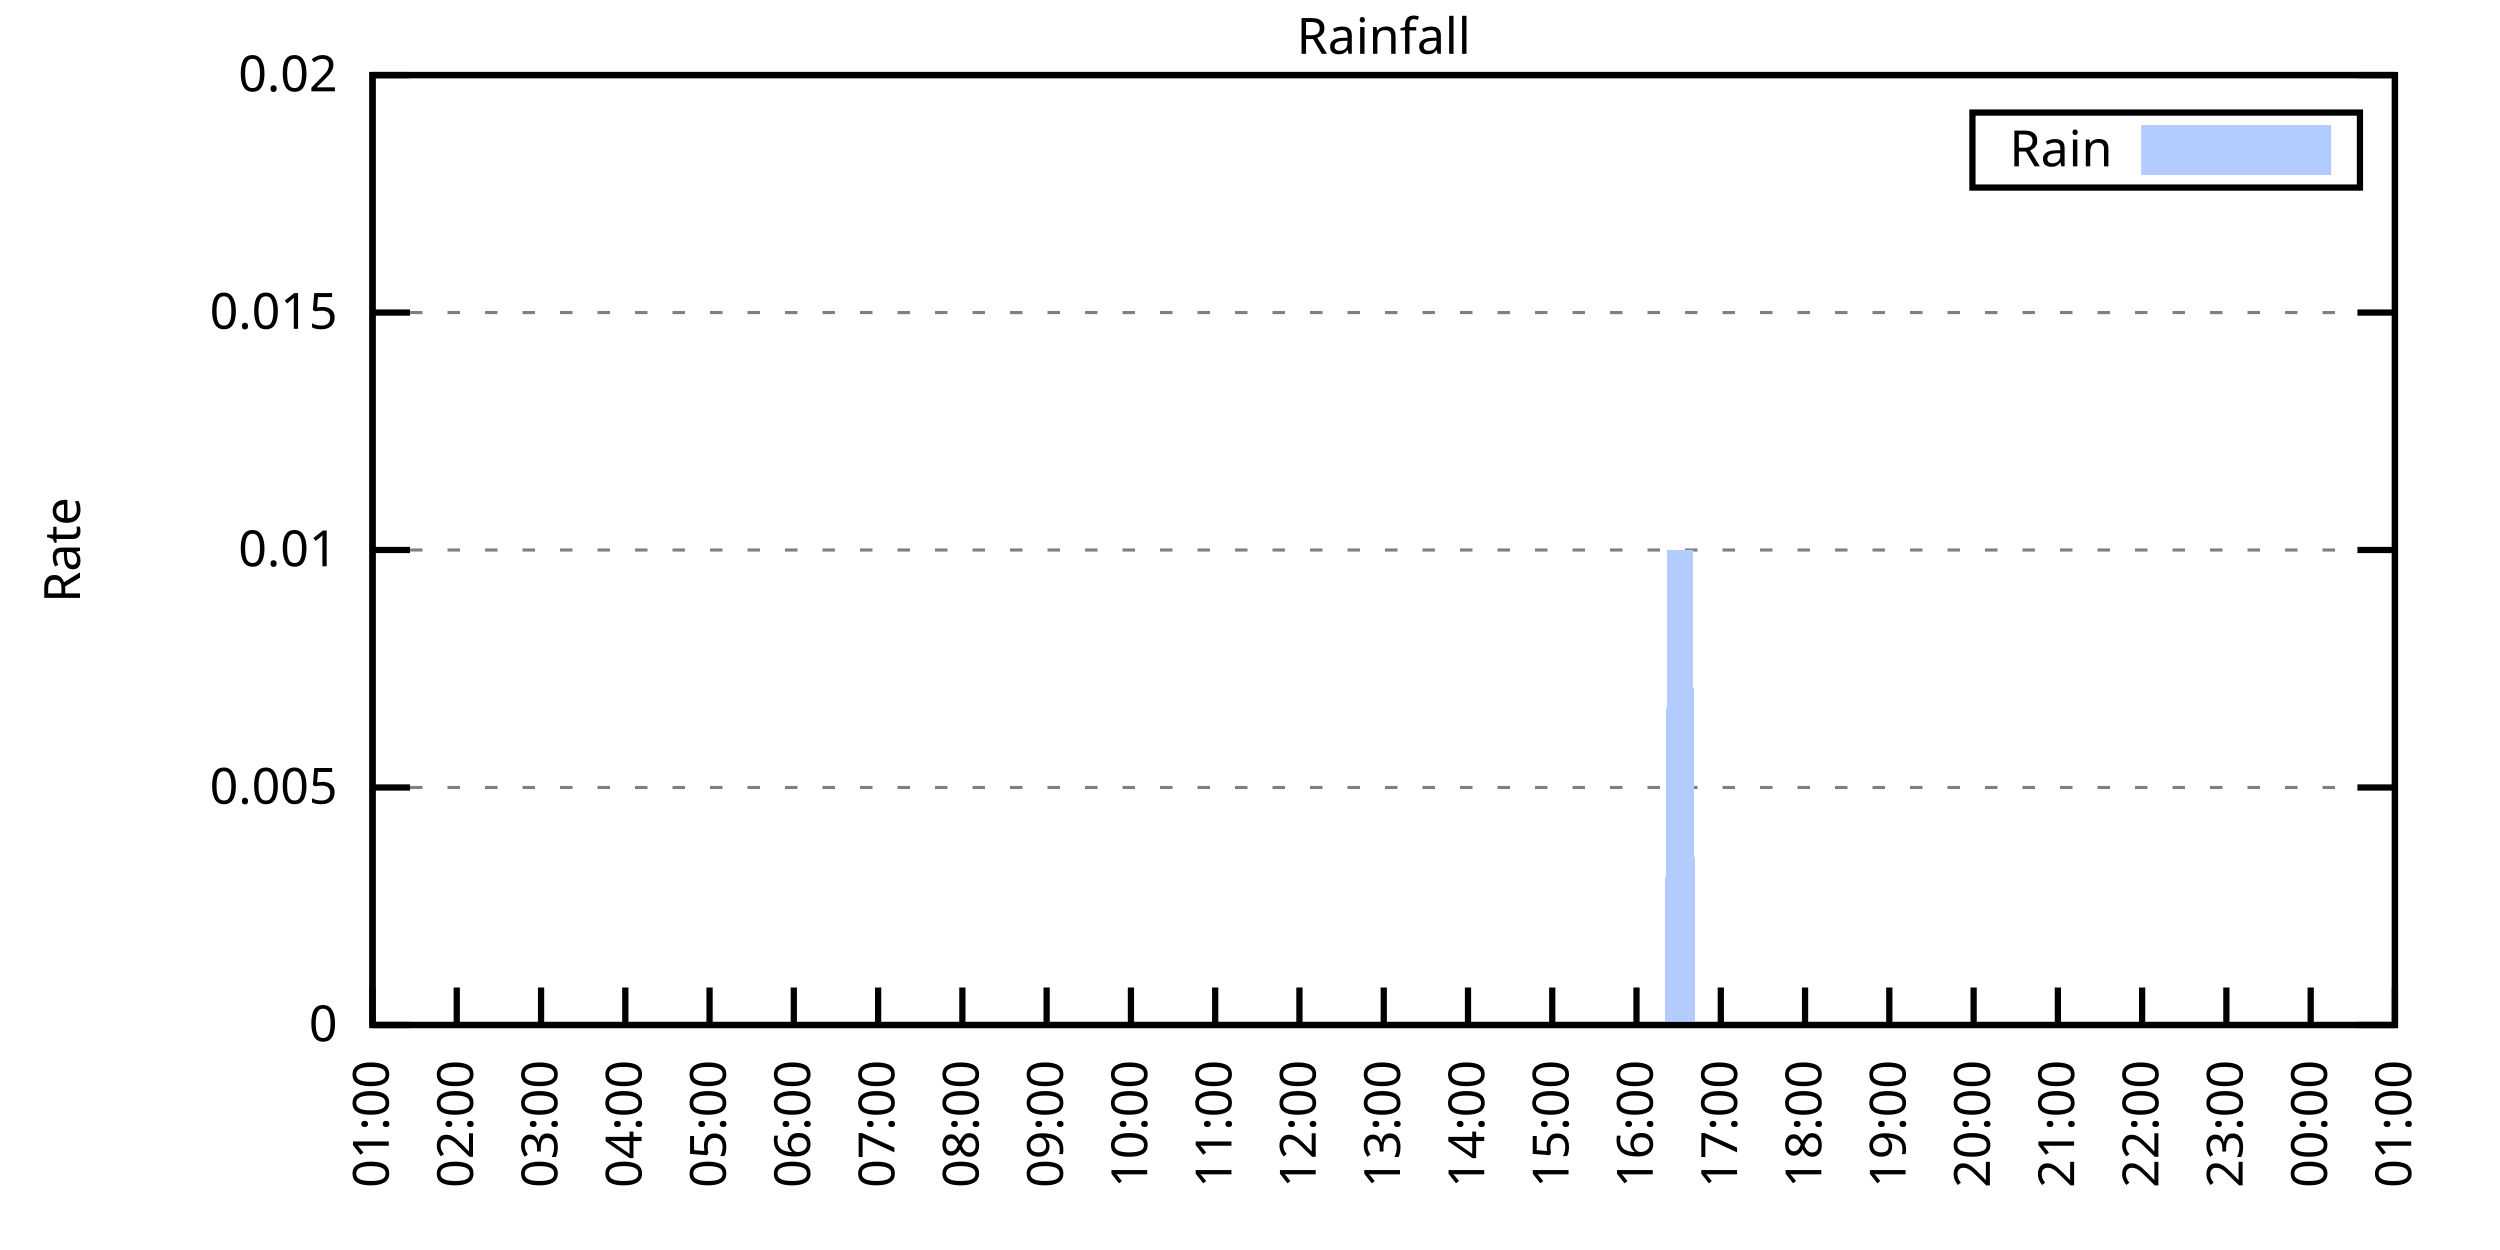
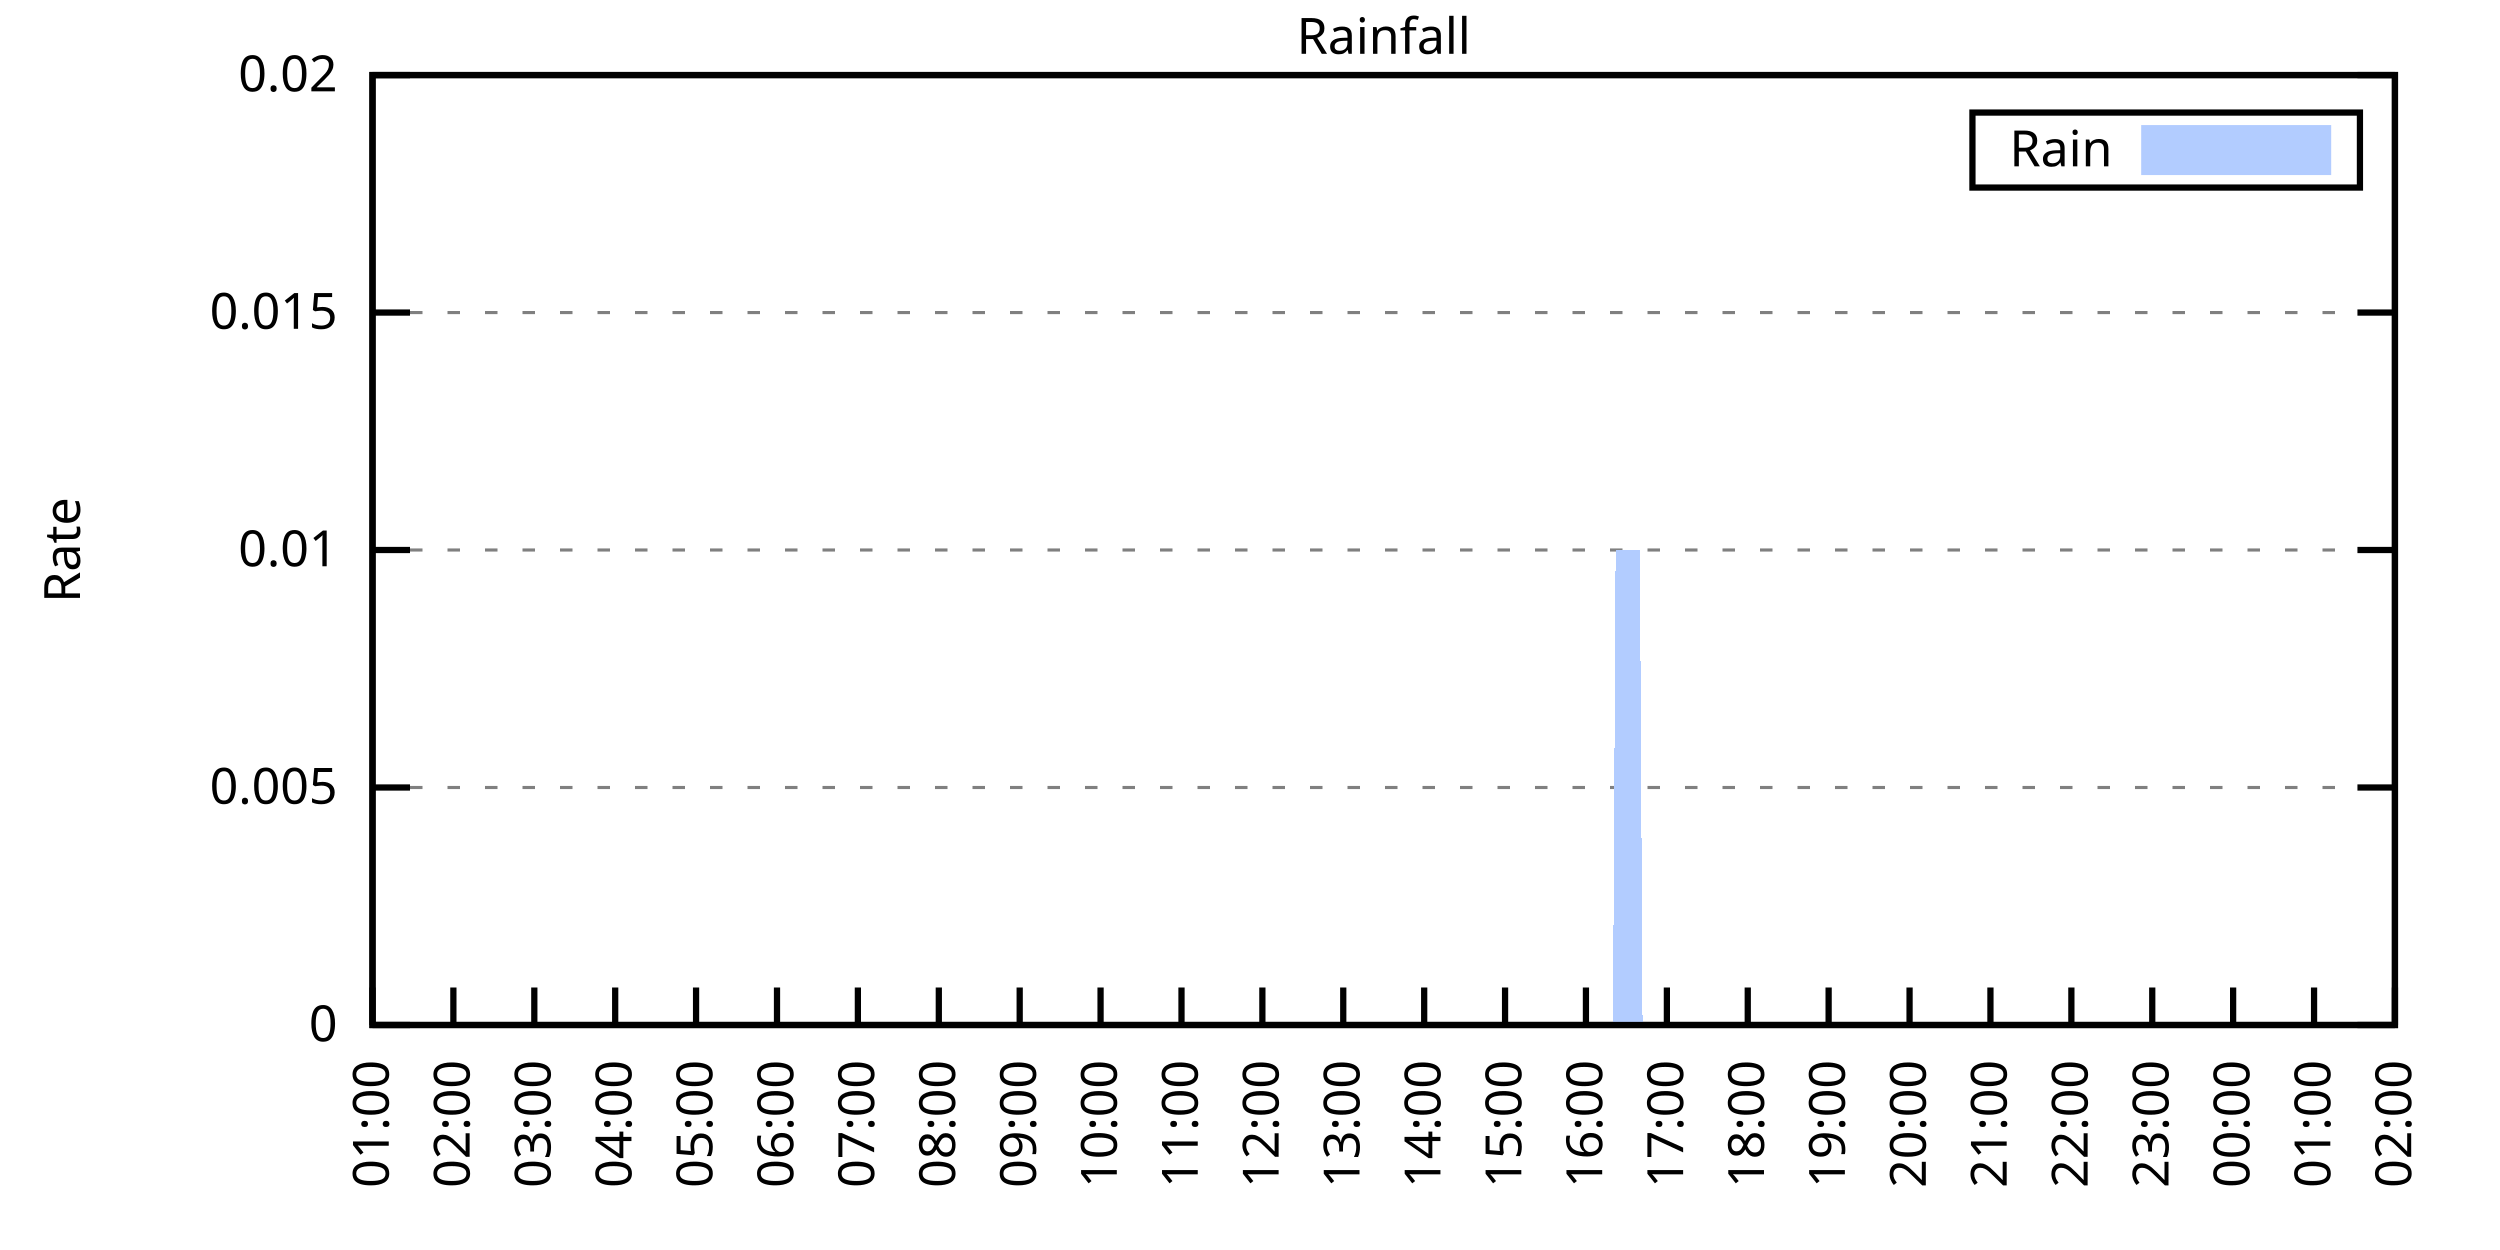
<svg xmlns="http://www.w3.org/2000/svg" xmlns:xlink="http://www.w3.org/1999/xlink" width="400" height="200" viewBox="0 0 400 200">
  <g id="gnuplot_canvas">
    <rect x="0" y="0" width="400" height="200" fill="none" />
    <defs>
      <circle id="gpDot" r="0.5" stroke-width="0.5" stroke="currentColor" />
      <path id="gpPt0" stroke-width="0.333" stroke="currentColor" d="M-1,0 h2 M0,-1 v2" />
      <path id="gpPt1" stroke-width="0.333" stroke="currentColor" d="M-1,-1 L1,1 M1,-1 L-1,1" />
      <path id="gpPt2" stroke-width="0.333" stroke="currentColor" d="M-1,0 L1,0 M0,-1 L0,1 M-1,-1 L1,1 M-1,1 L1,-1" />
      <rect id="gpPt3" stroke-width="0.333" stroke="currentColor" x="-1" y="-1" width="2" height="2" />
      <rect id="gpPt4" stroke-width="0.333" stroke="currentColor" fill="currentColor" x="-1" y="-1" width="2" height="2" />
      <circle id="gpPt5" stroke-width="0.333" stroke="currentColor" cx="0" cy="0" r="1" />
      <use xlink:href="#gpPt5" id="gpPt6" fill="currentColor" stroke="none" />
      <path id="gpPt7" stroke-width="0.333" stroke="currentColor" d="M0,-1.33 L-1.33,0.67 L1.33,0.67 z" />
      <use xlink:href="#gpPt7" id="gpPt8" fill="currentColor" stroke="none" />
      <use xlink:href="#gpPt7" id="gpPt9" stroke="currentColor" transform="rotate(180)" />
      <use xlink:href="#gpPt9" id="gpPt10" fill="currentColor" stroke="none" />
      <use xlink:href="#gpPt3" id="gpPt11" stroke="currentColor" transform="rotate(45)" />
      <use xlink:href="#gpPt11" id="gpPt12" fill="currentColor" stroke="none" />
      <path id="gpPt13" stroke-width="0.333" stroke="currentColor" d="M0,1.330 L1.265,0.411 L0.782,-1.067 L-0.782,-1.076 L-1.265,0.411 z" />
      <use xlink:href="#gpPt13" id="gpPt14" fill="currentColor" stroke="none" />
      <filter id="textbox" filterUnits="objectBoundingBox" x="0" y="0" height="1" width="1">
        <feFlood flood-color="white" flood-opacity="1" result="bgnd" />
        <feComposite in="SourceGraphic" in2="bgnd" operator="atop" />
      </filter>
      <filter id="greybox" filterUnits="objectBoundingBox" x="0" y="0" height="1" width="1">
        <feFlood flood-color="lightgrey" flood-opacity="1" result="grey" />
        <feComposite in="SourceGraphic" in2="grey" operator="atop" />
      </filter>
    </defs>
    <g fill="none" color="white" stroke="currentColor" stroke-width="1.00" stroke-linecap="butt" stroke-linejoin="miter">
</g>
    <g fill="none" color="black" stroke="currentColor" stroke-width="1.00" stroke-linecap="butt" stroke-linejoin="miter">
      <g stroke="none" shape-rendering="crispEdges">
        <polygon fill="rgb(255, 255, 255)" points="59.60,164.00 383.18,164.00 383.18,12.02 59.60,12.02 " />
      </g>
    </g>
    <g fill="none" color="black" stroke="currentColor" stroke-width="1.00" stroke-linecap="butt" stroke-linejoin="miter">
</g>
    <g fill="none" color="black" stroke="black" stroke-width="0.50" stroke-linecap="butt" stroke-linejoin="miter">
</g>
    <g fill="none" color="gray" stroke="currentColor" stroke-width="0.50" stroke-linecap="butt" stroke-linejoin="miter">
      <path stroke="gray" stroke-dasharray="2,4" class="gridline" d="M59.60,164.00 L383.19,164.00  " />
    </g>
    <g fill="none" color="gray" stroke="gray" stroke-width="1.00" stroke-linecap="butt" stroke-linejoin="miter">
</g>
    <g fill="none" color="black" stroke="currentColor" stroke-width="1.00" stroke-linecap="butt" stroke-linejoin="miter">
      <path stroke="black" d="M59.60,164.00 L65.60,164.00 M383.19,164.00 L377.19,164.00  " />
      <g transform="translate(54.00,166.60)" stroke="none" fill="black" font-family="Sans" font-size="8.00" text-anchor="end">
        <text>
          <tspan font-family="Sans"> 0</tspan>
        </text>
      </g>
    </g>
    <g fill="none" color="black" stroke="currentColor" stroke-width="1.00" stroke-linecap="butt" stroke-linejoin="miter">
</g>
    <g fill="none" color="black" stroke="black" stroke-width="0.50" stroke-linecap="butt" stroke-linejoin="miter">
</g>
    <g fill="none" color="gray" stroke="currentColor" stroke-width="0.50" stroke-linecap="butt" stroke-linejoin="miter">
      <path stroke="gray" stroke-dasharray="2,4" class="gridline" d="M59.60,126.00 L383.19,126.00  " />
    </g>
    <g fill="none" color="gray" stroke="gray" stroke-width="1.00" stroke-linecap="butt" stroke-linejoin="miter">
</g>
    <g fill="none" color="black" stroke="currentColor" stroke-width="1.00" stroke-linecap="butt" stroke-linejoin="miter">
      <path stroke="black" d="M59.60,126.00 L65.60,126.00 M383.19,126.00 L377.19,126.00  " />
      <g transform="translate(54.00,128.60)" stroke="none" fill="black" font-family="Sans" font-size="8.00" text-anchor="end">
        <text>
          <tspan font-family="Sans"> 0.005</tspan>
        </text>
      </g>
    </g>
    <g fill="none" color="black" stroke="currentColor" stroke-width="1.00" stroke-linecap="butt" stroke-linejoin="miter">
</g>
    <g fill="none" color="black" stroke="black" stroke-width="0.50" stroke-linecap="butt" stroke-linejoin="miter">
</g>
    <g fill="none" color="gray" stroke="currentColor" stroke-width="0.50" stroke-linecap="butt" stroke-linejoin="miter">
      <path stroke="gray" stroke-dasharray="2,4" class="gridline" d="M59.60,88.00 L383.19,88.00  " />
    </g>
    <g fill="none" color="gray" stroke="gray" stroke-width="1.00" stroke-linecap="butt" stroke-linejoin="miter">
</g>
    <g fill="none" color="black" stroke="currentColor" stroke-width="1.00" stroke-linecap="butt" stroke-linejoin="miter">
      <path stroke="black" d="M59.60,88.00 L65.60,88.00 M383.19,88.00 L377.19,88.00  " />
      <g transform="translate(54.00,90.60)" stroke="none" fill="black" font-family="Sans" font-size="8.00" text-anchor="end">
        <text>
          <tspan font-family="Sans"> 0.01</tspan>
        </text>
      </g>
    </g>
    <g fill="none" color="black" stroke="currentColor" stroke-width="1.00" stroke-linecap="butt" stroke-linejoin="miter">
</g>
    <g fill="none" color="black" stroke="black" stroke-width="0.50" stroke-linecap="butt" stroke-linejoin="miter">
</g>
    <g fill="none" color="gray" stroke="currentColor" stroke-width="0.50" stroke-linecap="butt" stroke-linejoin="miter">
      <path stroke="gray" stroke-dasharray="2,4" class="gridline" d="M59.60,50.01 L383.19,50.01  " />
    </g>
    <g fill="none" color="gray" stroke="gray" stroke-width="1.00" stroke-linecap="butt" stroke-linejoin="miter">
</g>
    <g fill="none" color="black" stroke="currentColor" stroke-width="1.00" stroke-linecap="butt" stroke-linejoin="miter">
      <path stroke="black" d="M59.60,50.01 L65.60,50.01 M383.19,50.01 L377.19,50.01  " />
      <g transform="translate(54.00,52.61)" stroke="none" fill="black" font-family="Sans" font-size="8.00" text-anchor="end">
        <text>
          <tspan font-family="Sans"> 0.015</tspan>
        </text>
      </g>
    </g>
    <g fill="none" color="black" stroke="currentColor" stroke-width="1.00" stroke-linecap="butt" stroke-linejoin="miter">
</g>
    <g fill="none" color="black" stroke="black" stroke-width="0.50" stroke-linecap="butt" stroke-linejoin="miter">
</g>
    <g fill="none" color="gray" stroke="currentColor" stroke-width="0.50" stroke-linecap="butt" stroke-linejoin="miter">
      <path stroke="gray" stroke-dasharray="2,4" class="gridline" d="M59.60,12.01 L383.19,12.01  " />
    </g>
    <g fill="none" color="gray" stroke="gray" stroke-width="1.00" stroke-linecap="butt" stroke-linejoin="miter">
</g>
    <g fill="none" color="black" stroke="currentColor" stroke-width="1.00" stroke-linecap="butt" stroke-linejoin="miter">
      <path stroke="black" d="M59.60,12.01 L65.60,12.01 M383.19,12.01 L377.19,12.01  " />
      <g transform="translate(54.00,14.61)" stroke="none" fill="black" font-family="Sans" font-size="8.00" text-anchor="end">
        <text>
          <tspan font-family="Sans"> 0.02</tspan>
        </text>
      </g>
    </g>
    <g fill="none" color="black" stroke="currentColor" stroke-width="1.00" stroke-linecap="butt" stroke-linejoin="miter">
      <path stroke="black" d="M59.60,164.00 L59.60,158.00  " />
      <g transform="translate(62.20,169.60) rotate(270.00)" stroke="none" fill="black" font-family="Sans" font-size="8.00" text-anchor="end">
        <text>
          <tspan font-family="Sans">01:00</tspan>
        </text>
      </g>
    </g>
    <g fill="none" color="black" stroke="currentColor" stroke-width="1.00" stroke-linecap="butt" stroke-linejoin="miter">
-       <path stroke="black" d="M73.08,164.00 L73.08,158.00  " />
-       <g transform="translate(75.68,169.60) rotate(270.00)" stroke="none" fill="black" font-family="Sans" font-size="8.00" text-anchor="end">
+       <path stroke="black" d="M72.54,164.00 L72.54,158.00  " />
+       <g transform="translate(75.14,169.60) rotate(270.00)" stroke="none" fill="black" font-family="Sans" font-size="8.00" text-anchor="end">
        <text>
          <tspan font-family="Sans">02:00</tspan>
        </text>
      </g>
    </g>
    <g fill="none" color="black" stroke="currentColor" stroke-width="1.00" stroke-linecap="butt" stroke-linejoin="miter">
-       <path stroke="black" d="M86.57,164.00 L86.57,158.00  " />
-       <g transform="translate(89.17,169.60) rotate(270.00)" stroke="none" fill="black" font-family="Sans" font-size="8.00" text-anchor="end">
+       <path stroke="black" d="M85.49,164.00 L85.49,158.00  " />
+       <g transform="translate(88.09,169.60) rotate(270.00)" stroke="none" fill="black" font-family="Sans" font-size="8.00" text-anchor="end">
        <text>
          <tspan font-family="Sans">03:00</tspan>
        </text>
      </g>
    </g>
    <g fill="none" color="black" stroke="currentColor" stroke-width="1.00" stroke-linecap="butt" stroke-linejoin="miter">
-       <path stroke="black" d="M100.05,164.00 L100.05,158.00  " />
-       <g transform="translate(102.65,169.60) rotate(270.00)" stroke="none" fill="black" font-family="Sans" font-size="8.00" text-anchor="end">
+       <path stroke="black" d="M98.43,164.00 L98.43,158.00  " />
+       <g transform="translate(101.03,169.60) rotate(270.00)" stroke="none" fill="black" font-family="Sans" font-size="8.00" text-anchor="end">
        <text>
          <tspan font-family="Sans">04:00</tspan>
        </text>
      </g>
    </g>
    <g fill="none" color="black" stroke="currentColor" stroke-width="1.00" stroke-linecap="butt" stroke-linejoin="miter">
-       <path stroke="black" d="M113.53,164.00 L113.53,158.00  " />
-       <g transform="translate(116.13,169.60) rotate(270.00)" stroke="none" fill="black" font-family="Sans" font-size="8.00" text-anchor="end">
+       <path stroke="black" d="M111.37,164.00 L111.37,158.00  " />
+       <g transform="translate(113.97,169.60) rotate(270.00)" stroke="none" fill="black" font-family="Sans" font-size="8.00" text-anchor="end">
        <text>
          <tspan font-family="Sans">05:00</tspan>
        </text>
      </g>
    </g>
    <g fill="none" color="black" stroke="currentColor" stroke-width="1.00" stroke-linecap="butt" stroke-linejoin="miter">
-       <path stroke="black" d="M127.01,164.00 L127.01,158.00  " />
-       <g transform="translate(129.61,169.60) rotate(270.00)" stroke="none" fill="black" font-family="Sans" font-size="8.00" text-anchor="end">
+       <path stroke="black" d="M124.32,164.00 L124.32,158.00  " />
+       <g transform="translate(126.92,169.60) rotate(270.00)" stroke="none" fill="black" font-family="Sans" font-size="8.00" text-anchor="end">
        <text>
          <tspan font-family="Sans">06:00</tspan>
        </text>
      </g>
    </g>
    <g fill="none" color="black" stroke="currentColor" stroke-width="1.00" stroke-linecap="butt" stroke-linejoin="miter">
-       <path stroke="black" d="M140.50,164.00 L140.50,158.00  " />
-       <g transform="translate(143.10,169.60) rotate(270.00)" stroke="none" fill="black" font-family="Sans" font-size="8.00" text-anchor="end">
+       <path stroke="black" d="M137.26,164.00 L137.26,158.00  " />
+       <g transform="translate(139.86,169.60) rotate(270.00)" stroke="none" fill="black" font-family="Sans" font-size="8.00" text-anchor="end">
        <text>
          <tspan font-family="Sans">07:00</tspan>
        </text>
      </g>
    </g>
    <g fill="none" color="black" stroke="currentColor" stroke-width="1.00" stroke-linecap="butt" stroke-linejoin="miter">
-       <path stroke="black" d="M153.98,164.00 L153.98,158.00  " />
-       <g transform="translate(156.58,169.60) rotate(270.00)" stroke="none" fill="black" font-family="Sans" font-size="8.00" text-anchor="end">
+       <path stroke="black" d="M150.21,164.00 L150.21,158.00  " />
+       <g transform="translate(152.81,169.60) rotate(270.00)" stroke="none" fill="black" font-family="Sans" font-size="8.00" text-anchor="end">
        <text>
          <tspan font-family="Sans">08:00</tspan>
        </text>
      </g>
    </g>
    <g fill="none" color="black" stroke="currentColor" stroke-width="1.00" stroke-linecap="butt" stroke-linejoin="miter">
-       <path stroke="black" d="M167.46,164.00 L167.46,158.00  " />
-       <g transform="translate(170.06,169.60) rotate(270.00)" stroke="none" fill="black" font-family="Sans" font-size="8.00" text-anchor="end">
+       <path stroke="black" d="M163.15,164.00 L163.15,158.00  " />
+       <g transform="translate(165.75,169.60) rotate(270.00)" stroke="none" fill="black" font-family="Sans" font-size="8.00" text-anchor="end">
        <text>
          <tspan font-family="Sans">09:00</tspan>
        </text>
      </g>
    </g>
    <g fill="none" color="black" stroke="currentColor" stroke-width="1.00" stroke-linecap="butt" stroke-linejoin="miter">
-       <path stroke="black" d="M180.95,164.00 L180.95,158.00  " />
-       <g transform="translate(183.55,169.60) rotate(270.00)" stroke="none" fill="black" font-family="Sans" font-size="8.00" text-anchor="end">
+       <path stroke="black" d="M176.09,164.00 L176.09,158.00  " />
+       <g transform="translate(178.69,169.60) rotate(270.00)" stroke="none" fill="black" font-family="Sans" font-size="8.00" text-anchor="end">
        <text>
          <tspan font-family="Sans">10:00</tspan>
        </text>
      </g>
    </g>
    <g fill="none" color="black" stroke="currentColor" stroke-width="1.00" stroke-linecap="butt" stroke-linejoin="miter">
-       <path stroke="black" d="M194.43,164.00 L194.43,158.00  " />
-       <g transform="translate(197.03,169.60) rotate(270.00)" stroke="none" fill="black" font-family="Sans" font-size="8.00" text-anchor="end">
+       <path stroke="black" d="M189.04,164.00 L189.04,158.00  " />
+       <g transform="translate(191.64,169.60) rotate(270.00)" stroke="none" fill="black" font-family="Sans" font-size="8.00" text-anchor="end">
        <text>
          <tspan font-family="Sans">11:00</tspan>
        </text>
      </g>
    </g>
    <g fill="none" color="black" stroke="currentColor" stroke-width="1.00" stroke-linecap="butt" stroke-linejoin="miter">
-       <path stroke="black" d="M207.91,164.00 L207.91,158.00  " />
-       <g transform="translate(210.51,169.60) rotate(270.00)" stroke="none" fill="black" font-family="Sans" font-size="8.00" text-anchor="end">
+       <path stroke="black" d="M201.98,164.00 L201.98,158.00  " />
+       <g transform="translate(204.58,169.60) rotate(270.00)" stroke="none" fill="black" font-family="Sans" font-size="8.00" text-anchor="end">
        <text>
          <tspan font-family="Sans">12:00</tspan>
        </text>
      </g>
    </g>
    <g fill="none" color="black" stroke="currentColor" stroke-width="1.00" stroke-linecap="butt" stroke-linejoin="miter">
-       <path stroke="black" d="M221.40,164.00 L221.40,158.00  " />
-       <g transform="translate(224.00,169.60) rotate(270.00)" stroke="none" fill="black" font-family="Sans" font-size="8.00" text-anchor="end">
+       <path stroke="black" d="M214.92,164.00 L214.92,158.00  " />
+       <g transform="translate(217.52,169.60) rotate(270.00)" stroke="none" fill="black" font-family="Sans" font-size="8.00" text-anchor="end">
        <text>
          <tspan font-family="Sans">13:00</tspan>
        </text>
      </g>
    </g>
    <g fill="none" color="black" stroke="currentColor" stroke-width="1.00" stroke-linecap="butt" stroke-linejoin="miter">
-       <path stroke="black" d="M234.88,164.00 L234.88,158.00  " />
-       <g transform="translate(237.48,169.60) rotate(270.00)" stroke="none" fill="black" font-family="Sans" font-size="8.00" text-anchor="end">
+       <path stroke="black" d="M227.87,164.00 L227.87,158.00  " />
+       <g transform="translate(230.47,169.60) rotate(270.00)" stroke="none" fill="black" font-family="Sans" font-size="8.00" text-anchor="end">
        <text>
          <tspan font-family="Sans">14:00</tspan>
        </text>
      </g>
    </g>
    <g fill="none" color="black" stroke="currentColor" stroke-width="1.00" stroke-linecap="butt" stroke-linejoin="miter">
-       <path stroke="black" d="M248.36,164.00 L248.36,158.00  " />
-       <g transform="translate(250.96,169.60) rotate(270.00)" stroke="none" fill="black" font-family="Sans" font-size="8.00" text-anchor="end">
+       <path stroke="black" d="M240.81,164.00 L240.81,158.00  " />
+       <g transform="translate(243.41,169.60) rotate(270.00)" stroke="none" fill="black" font-family="Sans" font-size="8.00" text-anchor="end">
        <text>
          <tspan font-family="Sans">15:00</tspan>
        </text>
      </g>
    </g>
    <g fill="none" color="black" stroke="currentColor" stroke-width="1.00" stroke-linecap="butt" stroke-linejoin="miter">
-       <path stroke="black" d="M261.84,164.00 L261.84,158.00  " />
-       <g transform="translate(264.44,169.60) rotate(270.00)" stroke="none" fill="black" font-family="Sans" font-size="8.00" text-anchor="end">
+       <path stroke="black" d="M253.75,164.00 L253.75,158.00  " />
+       <g transform="translate(256.35,169.60) rotate(270.00)" stroke="none" fill="black" font-family="Sans" font-size="8.00" text-anchor="end">
        <text>
          <tspan font-family="Sans">16:00</tspan>
        </text>
      </g>
    </g>
    <g fill="none" color="black" stroke="currentColor" stroke-width="1.00" stroke-linecap="butt" stroke-linejoin="miter">
-       <path stroke="black" d="M275.33,164.00 L275.33,158.00  " />
-       <g transform="translate(277.93,169.60) rotate(270.00)" stroke="none" fill="black" font-family="Sans" font-size="8.00" text-anchor="end">
+       <path stroke="black" d="M266.70,164.00 L266.70,158.00  " />
+       <g transform="translate(269.30,169.60) rotate(270.00)" stroke="none" fill="black" font-family="Sans" font-size="8.00" text-anchor="end">
        <text>
          <tspan font-family="Sans">17:00</tspan>
        </text>
      </g>
    </g>
    <g fill="none" color="black" stroke="currentColor" stroke-width="1.00" stroke-linecap="butt" stroke-linejoin="miter">
-       <path stroke="black" d="M288.81,164.00 L288.81,158.00  " />
-       <g transform="translate(291.41,169.60) rotate(270.00)" stroke="none" fill="black" font-family="Sans" font-size="8.00" text-anchor="end">
+       <path stroke="black" d="M279.64,164.00 L279.64,158.00  " />
+       <g transform="translate(282.24,169.60) rotate(270.00)" stroke="none" fill="black" font-family="Sans" font-size="8.00" text-anchor="end">
        <text>
          <tspan font-family="Sans">18:00</tspan>
        </text>
      </g>
    </g>
    <g fill="none" color="black" stroke="currentColor" stroke-width="1.00" stroke-linecap="butt" stroke-linejoin="miter">
-       <path stroke="black" d="M302.29,164.00 L302.29,158.00  " />
-       <g transform="translate(304.89,169.60) rotate(270.00)" stroke="none" fill="black" font-family="Sans" font-size="8.00" text-anchor="end">
+       <path stroke="black" d="M292.58,164.00 L292.58,158.00  " />
+       <g transform="translate(295.18,169.60) rotate(270.00)" stroke="none" fill="black" font-family="Sans" font-size="8.00" text-anchor="end">
        <text>
          <tspan font-family="Sans">19:00</tspan>
        </text>
      </g>
    </g>
    <g fill="none" color="black" stroke="currentColor" stroke-width="1.00" stroke-linecap="butt" stroke-linejoin="miter">
-       <path stroke="black" d="M315.78,164.00 L315.78,158.00  " />
-       <g transform="translate(318.38,169.60) rotate(270.00)" stroke="none" fill="black" font-family="Sans" font-size="8.00" text-anchor="end">
+       <path stroke="black" d="M305.53,164.00 L305.53,158.00  " />
+       <g transform="translate(308.13,169.60) rotate(270.00)" stroke="none" fill="black" font-family="Sans" font-size="8.00" text-anchor="end">
        <text>
          <tspan font-family="Sans">20:00</tspan>
        </text>
      </g>
    </g>
    <g fill="none" color="black" stroke="currentColor" stroke-width="1.00" stroke-linecap="butt" stroke-linejoin="miter">
-       <path stroke="black" d="M329.26,164.00 L329.26,158.00  " />
-       <g transform="translate(331.86,169.60) rotate(270.00)" stroke="none" fill="black" font-family="Sans" font-size="8.00" text-anchor="end">
+       <path stroke="black" d="M318.47,164.00 L318.47,158.00  " />
+       <g transform="translate(321.07,169.60) rotate(270.00)" stroke="none" fill="black" font-family="Sans" font-size="8.00" text-anchor="end">
        <text>
          <tspan font-family="Sans">21:00</tspan>
        </text>
      </g>
    </g>
    <g fill="none" color="black" stroke="currentColor" stroke-width="1.00" stroke-linecap="butt" stroke-linejoin="miter">
-       <path stroke="black" d="M342.74,164.00 L342.74,158.00  " />
-       <g transform="translate(345.34,169.60) rotate(270.00)" stroke="none" fill="black" font-family="Sans" font-size="8.00" text-anchor="end">
+       <path stroke="black" d="M331.42,164.00 L331.42,158.00  " />
+       <g transform="translate(334.02,169.60) rotate(270.00)" stroke="none" fill="black" font-family="Sans" font-size="8.00" text-anchor="end">
        <text>
          <tspan font-family="Sans">22:00</tspan>
        </text>
      </g>
    </g>
    <g fill="none" color="black" stroke="currentColor" stroke-width="1.00" stroke-linecap="butt" stroke-linejoin="miter">
-       <path stroke="black" d="M356.22,164.00 L356.22,158.00  " />
-       <g transform="translate(358.82,169.60) rotate(270.00)" stroke="none" fill="black" font-family="Sans" font-size="8.00" text-anchor="end">
+       <path stroke="black" d="M344.36,164.00 L344.36,158.00  " />
+       <g transform="translate(346.96,169.60) rotate(270.00)" stroke="none" fill="black" font-family="Sans" font-size="8.00" text-anchor="end">
        <text>
          <tspan font-family="Sans">23:00</tspan>
        </text>
      </g>
    </g>
    <g fill="none" color="black" stroke="currentColor" stroke-width="1.00" stroke-linecap="butt" stroke-linejoin="miter">
-       <path stroke="black" d="M369.71,164.00 L369.71,158.00  " />
-       <g transform="translate(372.31,169.60) rotate(270.00)" stroke="none" fill="black" font-family="Sans" font-size="8.00" text-anchor="end">
+       <path stroke="black" d="M357.30,164.00 L357.30,158.00  " />
+       <g transform="translate(359.90,169.60) rotate(270.00)" stroke="none" fill="black" font-family="Sans" font-size="8.00" text-anchor="end">
        <text>
          <tspan font-family="Sans">00:00</tspan>
+         </text>
+       </g>
+     </g>
+     <g fill="none" color="black" stroke="currentColor" stroke-width="1.00" stroke-linecap="butt" stroke-linejoin="miter">
+       <path stroke="black" d="M370.25,164.00 L370.25,158.00  " />
+       <g transform="translate(372.85,169.60) rotate(270.00)" stroke="none" fill="black" font-family="Sans" font-size="8.00" text-anchor="end">
+         <text>
+           <tspan font-family="Sans">01:00</tspan>
        </text>
      </g>
    </g>
    <g fill="none" color="black" stroke="currentColor" stroke-width="1.00" stroke-linecap="butt" stroke-linejoin="miter">
      <path stroke="black" d="M383.19,164.00 L383.19,158.00  " />
      <g transform="translate(385.79,169.60) rotate(270.00)" stroke="none" fill="black" font-family="Sans" font-size="8.00" text-anchor="end">
        <text>
-           <tspan font-family="Sans">01:00</tspan>
+           <tspan font-family="Sans">02:00</tspan>
        </text>
      </g>
    </g>
    <g fill="none" color="black" stroke="currentColor" stroke-width="1.00" stroke-linecap="butt" stroke-linejoin="miter">
</g>
    <g fill="none" color="black" stroke="currentColor" stroke-width="1.00" stroke-linecap="butt" stroke-linejoin="miter">
      <path stroke="black" d="M59.60,12.01 L59.60,164.00 L383.19,164.00 L383.19,12.01 L59.60,12.01 Z  " />
    </g>
    <g fill="none" color="black" stroke="currentColor" stroke-width="1.00" stroke-linecap="butt" stroke-linejoin="miter">
</g>
    <g fill="none" color="black" stroke="currentColor" stroke-width="1.00" stroke-linecap="butt" stroke-linejoin="miter">
      <path stroke="black" d="M315.59,30.01 L315.59,18.01 L377.59,18.01 L377.59,30.01 L315.59,30.01 Z  " />
    </g>
    <g id="Rainfall_plot_1">
      <g fill="none" color="white" stroke="black" stroke-width="2.00" stroke-linecap="butt" stroke-linejoin="miter">
</g>
      <g fill="none" color="black" stroke="currentColor" stroke-width="2.00" stroke-linecap="butt" stroke-linejoin="miter">
        <g transform="translate(337.99,26.61)" stroke="none" fill="black" font-family="Sans" font-size="8.00" text-anchor="end">
          <text>
            <tspan font-family="Sans">Rain</tspan>
          </text>
        </g>
      </g>
      <g fill="none" color="black" stroke="currentColor" stroke-width="2.00" stroke-linecap="butt" stroke-linejoin="miter">
        <g stroke="none" shape-rendering="crispEdges">
          <polygon fill="rgb(178, 204, 255)" points="343.59,27.01 371.99,27.01 371.99,21.01 343.59,21.01 " />
        </g>
        <path stroke="rgb(178, 204, 255)" d="M343.59,27.01 L371.99,27.01 L371.99,21.01 L343.59,21.01 L343.59,27.01 Z  " />
      </g>
      <g fill="none" color="black" stroke="currentColor" stroke-width="2.00" stroke-linecap="butt" stroke-linejoin="miter">
        <g stroke="none" shape-rendering="crispEdges">
-           <polygon fill="rgb(178, 204, 255)" points="60.05,164.00 60.50,164.00 60.95,164.00 61.40,164.00 61.85,164.00 62.30,164.00 62.75,164.00 63.20,164.00 63.64,164.00 64.09,164.00 64.54,164.00 64.99,164.00 65.44,164.00 65.89,164.00 66.34,164.00 66.79,164.00 67.24,164.00 67.69,164.00 68.14,164.00 68.59,164.00 69.04,164.00 69.49,164.00 69.94,164.00 70.39,164.00 70.84,164.00 71.29,164.00 71.73,164.00 72.18,164.00 72.63,164.00 73.08,164.00 73.53,164.00 73.98,164.00 74.43,164.00 74.88,164.00 75.33,164.00 75.78,164.00 76.23,164.00 76.68,164.00 77.13,164.00 77.58,164.00 78.03,164.00 78.48,164.00 78.93,164.00 79.37,164.00 79.82,164.00 80.27,164.00 80.72,164.00 81.17,164.00 81.62,164.00 82.07,164.00 82.52,164.00 82.97,164.00 83.42,164.00 83.87,164.00 84.32,164.00 84.77,164.00 85.22,164.00 85.67,164.00 86.12,164.00 86.57,164.00 87.02,164.00 87.46,164.00 87.91,164.00 88.36,164.00 88.81,164.00 89.26,164.00 89.71,164.00 90.16,164.00 90.61,164.00 91.06,164.00 91.51,164.00 91.96,164.00 92.41,164.00 92.86,164.00 93.31,164.00 93.76,164.00 94.21,164.00 94.66,164.00 95.11,164.00 95.55,164.00 96.00,164.00 96.45,164.00 96.90,164.00 97.35,164.00 97.80,164.00 98.25,164.00 98.70,164.00 99.15,164.00 99.60,164.00 100.05,164.00 100.50,164.00 100.95,164.00 101.40,164.00 101.85,164.00 102.30,164.00 102.75,164.00 103.19,164.00 103.64,164.00 104.09,164.00 104.54,164.00 104.99,164.00 105.44,164.00 105.89,164.00 106.34,164.00 106.79,164.00 107.24,164.00 107.69,164.00 108.14,164.00 108.59,164.00 109.04,164.00 109.49,164.00 109.94,164.00 110.39,164.00 110.84,164.00 111.28,164.00 111.73,164.00 112.18,164.00 112.63,164.00 113.08,164.00 113.53,164.00 113.98,164.00 114.43,164.00 114.88,164.00 115.33,164.00 115.78,164.00 116.23,164.00 116.68,164.00 117.13,164.00 117.58,164.00 118.03,164.00 118.48,164.00 118.92,164.00 119.37,164.00 119.82,164.00 120.27,164.00 120.72,164.00 121.17,164.00 121.62,164.00 122.07,164.00 122.52,164.00 122.97,164.00 123.42,164.00 123.87,164.00 124.32,164.00 124.77,164.00 125.22,164.00 125.67,164.00 126.12,164.00 126.57,164.00 127.01,164.00 127.46,164.00 127.91,164.00 128.36,164.00 128.81,164.00 129.26,164.00 129.71,164.00 130.16,164.00 130.61,164.00 131.06,164.00 131.51,164.00 131.96,164.00 132.41,164.00 132.86,164.00 133.31,164.00 133.76,164.00 134.21,164.00 134.65,164.00 135.10,164.00 135.55,164.00 136.00,164.00 136.45,164.00 136.90,164.00 137.35,164.00 137.80,164.00 138.25,164.00 138.70,164.00 139.15,164.00 139.60,164.00 140.05,164.00 140.50,164.00 140.95,164.00 141.40,164.00 141.85,164.00 142.30,164.00 142.74,164.00 143.19,164.00 143.64,164.00 144.09,164.00 144.54,164.00 144.99,164.00 145.44,164.00 145.89,164.00 146.34,164.00 146.79,164.00 147.24,164.00 147.69,164.00 148.14,164.00 148.59,164.00 149.04,164.00 149.49,164.00 149.94,164.00 150.38,164.00 150.83,164.00 151.28,164.00 151.73,164.00 152.18,164.00 152.63,164.00 153.08,164.00 153.53,164.00 153.98,164.00 154.43,164.00 154.88,164.00 155.33,164.00 155.78,164.00 156.23,164.00 156.68,164.00 157.13,164.00 157.58,164.00 158.03,164.00 158.47,164.00 158.92,164.00 159.37,164.00 159.82,164.00 160.27,164.00 160.72,164.00 161.17,164.00 161.62,164.00 162.07,164.00 162.52,164.00 162.97,164.00 163.42,164.00 163.87,164.00 164.32,164.00 164.77,164.00 165.22,164.00 165.67,164.00 166.12,164.00 166.56,164.00 167.01,164.00 167.46,164.00 167.91,164.00 168.36,164.00 168.81,164.00 169.26,164.00 169.71,164.00 170.16,164.00 170.61,164.00 171.06,164.00 171.51,164.00 171.96,164.00 172.41,164.00 172.86,164.00 173.31,164.00 173.76,164.00 174.20,164.00 174.65,164.00 175.10,164.00 175.55,164.00 176.00,164.00 176.45,164.00 176.90,164.00 177.35,164.00 177.80,164.00 178.25,164.00 178.70,164.00 179.15,164.00 179.60,164.00 180.05,164.00 180.50,164.00 180.95,164.00 181.40,164.00 181.85,164.00 182.29,164.00 182.74,164.00 183.19,164.00 183.64,164.00 184.09,164.00 184.54,164.00 184.99,164.00 185.44,164.00 185.89,164.00 186.34,164.00 186.79,164.00 187.24,164.00 187.69,164.00 188.14,164.00 188.59,164.00 189.04,164.00 189.49,164.00 189.93,164.00 190.38,164.00 190.83,164.00 191.28,164.00 191.73,164.00 192.18,164.00 192.63,164.00 193.08,164.00 193.53,164.00 193.98,164.00 194.43,164.00 194.88,164.00 195.33,164.00 195.78,164.00 196.23,164.00 196.68,164.00 197.13,164.00 197.58,164.00 198.02,164.00 198.47,164.00 198.92,164.00 199.37,164.00 199.82,164.00 200.27,164.00 200.72,164.00 201.17,164.00 201.62,164.00 202.07,164.00 202.52,164.00 202.97,164.00 203.42,164.00 203.87,164.00 204.32,164.00 204.77,164.00 205.22,164.00 205.66,164.00 206.11,164.00 206.56,164.00 207.01,164.00 207.46,164.00 207.91,164.00 208.36,164.00 208.81,164.00 209.26,164.00 209.71,164.00 210.16,164.00 210.61,164.00 211.06,164.00 211.51,164.00 211.96,164.00 212.41,164.00 212.86,164.00 213.31,164.00 213.75,164.00 214.20,164.00 214.65,164.00 215.10,164.00 215.55,164.00 216.00,164.00 216.45,164.00 216.90,164.00 217.35,164.00 217.80,164.00 218.25,164.00 218.70,164.00 219.15,164.00 219.60,164.00 220.05,164.00 220.50,164.00 220.95,164.00 221.40,164.00 221.84,164.00 222.29,164.00 222.74,164.00 223.19,164.00 223.64,164.00 224.09,164.00 224.54,164.00 224.99,164.00 225.44,164.00 225.89,164.00 226.34,164.00 226.79,164.00 227.24,164.00 227.69,164.00 228.14,164.00 228.59,164.00 229.04,164.00 229.48,164.00 229.93,164.00 230.38,164.00 230.83,164.00 231.28,164.00 231.73,164.00 232.18,164.00 232.63,164.00 233.08,164.00 233.53,164.00 233.98,164.00 234.43,164.00 234.88,164.00 235.33,164.00 235.78,164.00 236.23,164.00 236.68,164.00 237.13,164.00 237.57,164.00 238.02,164.00 238.47,164.00 238.92,164.00 239.37,164.00 239.82,164.00 240.27,164.00 240.72,164.00 241.17,164.00 241.62,164.00 242.07,164.00 242.52,164.00 242.97,164.00 243.42,164.00 243.87,164.00 244.32,164.00 244.77,164.00 245.21,164.00 245.66,164.00 246.11,164.00 246.56,164.00 247.01,164.00 247.46,164.00 247.91,164.00 248.36,164.00 248.81,164.00 249.26,164.00 249.71,164.00 250.16,164.00 250.61,164.00 251.06,164.00 251.51,164.00 251.96,164.00 252.41,164.00 252.86,164.00 253.30,164.00 253.75,164.00 254.20,164.00 254.65,164.00 255.10,164.00 255.55,164.00 256.00,164.00 256.45,164.00 256.90,164.00 257.35,164.00 257.80,164.00 258.25,164.00 258.70,164.00 259.15,164.00 259.60,164.00 260.05,164.00 260.50,164.00 260.94,164.00 261.39,164.00 261.84,164.00 262.29,164.00 262.74,164.00 263.19,164.00 263.64,164.00 264.09,164.00 264.54,164.00 264.99,164.00 265.44,164.00 265.89,164.00 266.34,164.00 266.79,88.00 267.24,88.00 267.69,88.00 268.14,88.00 268.59,88.00 269.03,88.00 269.48,88.00 269.93,88.00 270.38,88.00 270.83,88.00 271.28,164.00 271.73,164.00 272.18,164.00 272.63,164.00 273.08,164.00 273.53,164.00 273.98,164.00 274.43,164.00 274.88,164.00 275.33,164.00 275.78,164.00 276.23,164.00 276.67,164.00 277.12,164.00 277.57,164.00 278.02,164.00 278.47,164.00 278.92,164.00 279.37,164.00 279.82,164.00 280.27,164.00 280.72,164.00 281.17,164.00 281.62,164.00 282.07,164.00 282.52,164.00 282.97,164.00 283.42,164.00 283.87,164.00 284.32,164.00 284.76,164.00 285.21,164.00 285.66,164.00 286.11,164.00 286.56,164.00 287.01,164.00 287.46,164.00 287.91,164.00 288.36,164.00 288.81,164.00 289.26,164.00 289.71,164.00 290.16,164.00 290.61,164.00 291.06,164.00 291.51,164.00 291.96,164.00 292.41,164.00 292.85,164.00 293.30,164.00 293.75,164.00 294.20,164.00 294.65,164.00 295.10,164.00 295.55,164.00 296.00,164.00 296.45,164.00 296.90,164.00 297.35,164.00 297.80,164.00 298.25,164.00 298.70,164.00 299.15,164.00 299.60,164.00 300.05,164.00 300.49,164.00 300.94,164.00 301.39,164.00 301.84,164.00 302.29,164.00 302.74,164.00 303.19,164.00 303.64,164.00 304.09,164.00 304.54,164.00 304.99,164.00 305.44,164.00 305.89,164.00 306.34,164.00 306.79,164.00 307.24,164.00 307.69,164.00 308.14,164.00 308.58,164.00 309.03,164.00 309.48,164.00 309.93,164.00 310.38,164.00 310.83,164.00 311.28,164.00 311.73,164.00 312.18,164.00 312.63,164.00 313.08,164.00 313.53,164.00 313.98,164.00 314.43,164.00 314.88,164.00 315.33,164.00 315.78,164.00 316.22,164.00 316.67,164.00 317.12,164.00 317.57,164.00 318.02,164.00 318.47,164.00 318.92,164.00 319.37,164.00 319.82,164.00 320.27,164.00 320.72,164.00 321.17,164.00 321.62,164.00 322.07,164.00 322.52,164.00 322.97,164.00 323.42,164.00 323.87,164.00 324.31,164.00 324.76,164.00 325.21,164.00 325.66,164.00 326.11,164.00 326.56,164.00 327.01,164.00 327.46,164.00 327.91,164.00 328.36,164.00 328.81,164.00 329.26,164.00 329.71,164.00 330.16,164.00 330.61,164.00 331.06,164.00 331.51,164.00 331.95,164.00 332.40,164.00 332.85,164.00 333.30,164.00 333.75,164.00 334.20,164.00 334.65,164.00 335.10,164.00 335.55,164.00 336.00,164.00 336.45,164.00 336.90,164.00 337.35,164.00 337.80,164.00 338.25,164.00 338.70,164.00 339.15,164.00 339.60,164.00 340.04,164.00 340.49,164.00 340.94,164.00 341.39,164.00 341.84,164.00 342.29,164.00 342.74,164.00 343.19,164.00 343.64,164.00 344.09,164.00 344.54,164.00 344.99,164.00 345.44,164.00 345.89,164.00 346.34,164.00 346.79,164.00 347.24,164.00 347.68,164.00 348.13,164.00 348.58,164.00 349.03,164.00 349.48,164.00 349.93,164.00 350.38,164.00 350.83,164.00 351.28,164.00 351.73,164.00 352.18,164.00 352.63,164.00 353.08,164.00 353.53,164.00 353.98,164.00 354.43,164.00 354.88,164.00 355.33,164.00 355.77,164.00 356.22,164.00 356.67,164.00 357.12,164.00 357.57,164.00 358.02,164.00 358.47,164.00 358.92,164.00 359.37,164.00 359.82,164.00 360.27,164.00 360.72,164.00 361.17,164.00 361.62,164.00 362.07,164.00 362.52,164.00 362.97,164.00 363.42,164.00 363.86,164.00 364.31,164.00 364.76,164.00 365.21,164.00 365.66,164.00 366.11,164.00 366.56,164.00 367.01,164.00 367.46,164.00 367.91,164.00 368.36,164.00 368.81,164.00 369.26,164.00 369.71,164.00 370.16,164.00 370.61,164.00 371.06,164.00 371.50,164.00 371.95,164.00 372.40,164.00 372.85,164.00 373.30,164.00 373.75,164.00 374.20,164.00 374.65,164.00 375.10,164.00 375.55,164.00 376.00,164.00 376.45,164.00 376.90,164.00 377.35,164.00 377.80,164.00 378.25,164.00 378.70,164.00 379.15,164.00 379.59,164.00 380.04,164.00 380.49,164.00 380.94,164.00 381.39,164.00 381.84,164.00 382.29,164.00 382.74,164.00 383.19,164.00 383.19,164.00 60.05,164.00 " />
+           <polygon fill="rgb(178, 204, 255)" points="63.05,164.00 63.48,164.00 63.91,164.00 64.35,164.00 64.78,164.00 65.21,164.00 65.64,164.00 66.07,164.00 66.50,164.00 66.93,164.00 67.37,164.00 67.80,164.00 68.23,164.00 68.66,164.00 69.09,164.00 69.52,164.00 69.95,164.00 70.39,164.00 70.82,164.00 71.25,164.00 71.68,164.00 72.11,164.00 72.54,164.00 72.98,164.00 73.41,164.00 73.84,164.00 74.27,164.00 74.70,164.00 75.13,164.00 75.56,164.00 76.00,164.00 76.43,164.00 76.86,164.00 77.29,164.00 77.72,164.00 78.15,164.00 78.58,164.00 79.02,164.00 79.45,164.00 79.88,164.00 80.31,164.00 80.74,164.00 81.17,164.00 81.60,164.00 82.04,164.00 82.47,164.00 82.90,164.00 83.33,164.00 83.76,164.00 84.19,164.00 84.62,164.00 85.06,164.00 85.49,164.00 85.92,164.00 86.35,164.00 86.78,164.00 87.21,164.00 87.64,164.00 88.08,164.00 88.51,164.00 88.94,164.00 89.37,164.00 89.80,164.00 90.23,164.00 90.66,164.00 91.10,164.00 91.53,164.00 91.96,164.00 92.39,164.00 92.82,164.00 93.25,164.00 93.68,164.00 94.12,164.00 94.55,164.00 94.98,164.00 95.41,164.00 95.84,164.00 96.27,164.00 96.70,164.00 97.14,164.00 97.57,164.00 98.00,164.00 98.43,164.00 98.86,164.00 99.29,164.00 99.73,164.00 100.16,164.00 100.59,164.00 101.02,164.00 101.45,164.00 101.88,164.00 102.31,164.00 102.75,164.00 103.18,164.00 103.61,164.00 104.04,164.00 104.47,164.00 104.90,164.00 105.33,164.00 105.77,164.00 106.20,164.00 106.63,164.00 107.06,164.00 107.49,164.00 107.92,164.00 108.35,164.00 108.79,164.00 109.22,164.00 109.65,164.00 110.08,164.00 110.51,164.00 110.94,164.00 111.37,164.00 111.81,164.00 112.24,164.00 112.67,164.00 113.10,164.00 113.53,164.00 113.96,164.00 114.39,164.00 114.83,164.00 115.26,164.00 115.69,164.00 116.12,164.00 116.55,164.00 116.98,164.00 117.41,164.00 117.85,164.00 118.28,164.00 118.71,164.00 119.14,164.00 119.57,164.00 120.00,164.00 120.43,164.00 120.87,164.00 121.30,164.00 121.73,164.00 122.16,164.00 122.59,164.00 123.02,164.00 123.46,164.00 123.89,164.00 124.32,164.00 124.75,164.00 125.18,164.00 125.61,164.00 126.04,164.00 126.48,164.00 126.91,164.00 127.34,164.00 127.77,164.00 128.20,164.00 128.63,164.00 129.06,164.00 129.50,164.00 129.93,164.00 130.36,164.00 130.79,164.00 131.22,164.00 131.65,164.00 132.08,164.00 132.52,164.00 132.95,164.00 133.38,164.00 133.81,164.00 134.24,164.00 134.67,164.00 135.10,164.00 135.54,164.00 135.97,164.00 136.40,164.00 136.83,164.00 137.26,164.00 137.69,164.00 138.12,164.00 138.56,164.00 138.99,164.00 139.42,164.00 139.85,164.00 140.28,164.00 140.71,164.00 141.14,164.00 141.58,164.00 142.01,164.00 142.44,164.00 142.87,164.00 143.30,164.00 143.73,164.00 144.16,164.00 144.60,164.00 145.03,164.00 145.46,164.00 145.89,164.00 146.32,164.00 146.75,164.00 147.19,164.00 147.62,164.00 148.05,164.00 148.48,164.00 148.91,164.00 149.34,164.00 149.77,164.00 150.21,164.00 150.64,164.00 151.07,164.00 151.50,164.00 151.93,164.00 152.36,164.00 152.79,164.00 153.23,164.00 153.66,164.00 154.09,164.00 154.52,164.00 154.95,164.00 155.38,164.00 155.81,164.00 156.25,164.00 156.68,164.00 157.11,164.00 157.54,164.00 157.97,164.00 158.40,164.00 158.83,164.00 159.27,164.00 159.70,164.00 160.13,164.00 160.56,164.00 160.99,164.00 161.42,164.00 161.85,164.00 162.29,164.00 162.72,164.00 163.15,164.00 163.58,164.00 164.01,164.00 164.44,164.00 164.87,164.00 165.31,164.00 165.74,164.00 166.17,164.00 166.60,164.00 167.03,164.00 167.46,164.00 167.89,164.00 168.33,164.00 168.76,164.00 169.19,164.00 169.62,164.00 170.05,164.00 170.48,164.00 170.91,164.00 171.35,164.00 171.78,164.00 172.21,164.00 172.64,164.00 173.07,164.00 173.50,164.00 173.94,164.00 174.37,164.00 174.80,164.00 175.23,164.00 175.66,164.00 176.09,164.00 176.52,164.00 176.96,164.00 177.39,164.00 177.82,164.00 178.25,164.00 178.68,164.00 179.11,164.00 179.54,164.00 179.98,164.00 180.41,164.00 180.84,164.00 181.27,164.00 181.70,164.00 182.13,164.00 182.56,164.00 183.00,164.00 183.43,164.00 183.86,164.00 184.29,164.00 184.72,164.00 185.15,164.00 185.58,164.00 186.02,164.00 186.45,164.00 186.88,164.00 187.31,164.00 187.74,164.00 188.17,164.00 188.60,164.00 189.04,164.00 189.47,164.00 189.90,164.00 190.33,164.00 190.76,164.00 191.19,164.00 191.62,164.00 192.06,164.00 192.49,164.00 192.92,164.00 193.35,164.00 193.78,164.00 194.21,164.00 194.64,164.00 195.08,164.00 195.51,164.00 195.94,164.00 196.37,164.00 196.80,164.00 197.23,164.00 197.67,164.00 198.10,164.00 198.53,164.00 198.96,164.00 199.39,164.00 199.82,164.00 200.25,164.00 200.69,164.00 201.12,164.00 201.55,164.00 201.98,164.00 202.41,164.00 202.84,164.00 203.27,164.00 203.71,164.00 204.14,164.00 204.57,164.00 205.00,164.00 205.43,164.00 205.86,164.00 206.29,164.00 206.73,164.00 207.16,164.00 207.59,164.00 208.02,164.00 208.45,164.00 208.88,164.00 209.31,164.00 209.75,164.00 210.18,164.00 210.61,164.00 211.04,164.00 211.47,164.00 211.90,164.00 212.33,164.00 212.77,164.00 213.20,164.00 213.63,164.00 214.06,164.00 214.49,164.00 214.92,164.00 215.35,164.00 215.79,164.00 216.22,164.00 216.65,164.00 217.08,164.00 217.51,164.00 217.94,164.00 218.37,164.00 218.81,164.00 219.24,164.00 219.67,164.00 220.10,164.00 220.53,164.00 220.96,164.00 221.40,164.00 221.83,164.00 222.26,164.00 222.69,164.00 223.12,164.00 223.55,164.00 223.98,164.00 224.42,164.00 224.85,164.00 225.28,164.00 225.71,164.00 226.14,164.00 226.57,164.00 227.00,164.00 227.44,164.00 227.87,164.00 228.30,164.00 228.73,164.00 229.16,164.00 229.59,164.00 230.02,164.00 230.46,164.00 230.89,164.00 231.32,164.00 231.75,164.00 232.18,164.00 232.61,164.00 233.04,164.00 233.48,164.00 233.91,164.00 234.34,164.00 234.77,164.00 235.20,164.00 235.63,164.00 236.06,164.00 236.50,164.00 236.93,164.00 237.36,164.00 237.79,164.00 238.22,164.00 238.65,164.00 239.08,164.00 239.52,164.00 239.95,164.00 240.38,164.00 240.81,164.00 241.24,164.00 241.67,164.00 242.10,164.00 242.54,164.00 242.97,164.00 243.40,164.00 243.83,164.00 244.26,164.00 244.69,164.00 245.12,164.00 245.56,164.00 245.99,164.00 246.42,164.00 246.85,164.00 247.28,164.00 247.71,164.00 248.15,164.00 248.58,164.00 249.01,164.00 249.44,164.00 249.87,164.00 250.30,164.00 250.73,164.00 251.17,164.00 251.60,164.00 252.03,164.00 252.46,164.00 252.89,164.00 253.32,164.00 253.75,164.00 254.19,164.00 254.62,164.00 255.05,164.00 255.48,164.00 255.91,164.00 256.34,164.00 256.77,164.00 257.21,164.00 257.64,164.00 258.07,164.00 258.50,88.00 258.93,88.00 259.36,88.00 259.79,88.00 260.23,88.00 260.66,88.00 261.09,88.00 261.52,88.00 261.95,88.00 262.38,88.00 262.81,164.00 263.25,164.00 263.68,164.00 264.11,164.00 264.54,164.00 264.97,164.00 265.40,164.00 265.83,164.00 266.27,164.00 266.70,164.00 267.13,164.00 267.56,164.00 267.99,164.00 268.42,164.00 268.85,164.00 269.29,164.00 269.72,164.00 270.15,164.00 270.58,164.00 271.01,164.00 271.44,164.00 271.88,164.00 272.31,164.00 272.74,164.00 273.17,164.00 273.60,164.00 274.03,164.00 274.46,164.00 274.90,164.00 275.33,164.00 275.76,164.00 276.19,164.00 276.62,164.00 277.05,164.00 277.48,164.00 277.92,164.00 278.35,164.00 278.78,164.00 279.21,164.00 279.64,164.00 280.07,164.00 280.50,164.00 280.94,164.00 281.37,164.00 281.80,164.00 282.23,164.00 282.66,164.00 283.09,164.00 283.52,164.00 283.96,164.00 284.39,164.00 284.82,164.00 285.25,164.00 285.68,164.00 286.11,164.00 286.54,164.00 286.98,164.00 287.41,164.00 287.84,164.00 288.27,164.00 288.70,164.00 289.13,164.00 289.56,164.00 290.00,164.00 290.43,164.00 290.86,164.00 291.29,164.00 291.72,164.00 292.15,164.00 292.58,164.00 293.02,164.00 293.45,164.00 293.88,164.00 294.31,164.00 294.74,164.00 295.17,164.00 295.60,164.00 296.04,164.00 296.47,164.00 296.90,164.00 297.33,164.00 297.76,164.00 298.19,164.00 298.63,164.00 299.06,164.00 299.49,164.00 299.92,164.00 300.35,164.00 300.78,164.00 301.21,164.00 301.65,164.00 302.08,164.00 302.51,164.00 302.94,164.00 303.37,164.00 303.80,164.00 304.23,164.00 304.67,164.00 305.10,164.00 305.53,164.00 305.96,164.00 306.39,164.00 306.82,164.00 307.25,164.00 307.69,164.00 308.12,164.00 308.55,164.00 308.98,164.00 309.41,164.00 309.84,164.00 310.27,164.00 310.71,164.00 311.14,164.00 311.57,164.00 312.00,164.00 312.43,164.00 312.86,164.00 313.29,164.00 313.73,164.00 314.16,164.00 314.59,164.00 315.02,164.00 315.45,164.00 315.88,164.00 316.31,164.00 316.75,164.00 317.18,164.00 317.61,164.00 318.04,164.00 318.47,164.00 318.90,164.00 319.33,164.00 319.77,164.00 320.20,164.00 320.63,164.00 321.06,164.00 321.49,164.00 321.92,164.00 322.36,164.00 322.79,164.00 323.22,164.00 323.65,164.00 324.08,164.00 324.51,164.00 324.94,164.00 325.38,164.00 325.81,164.00 326.24,164.00 326.67,164.00 327.10,164.00 327.53,164.00 327.96,164.00 328.40,164.00 328.83,164.00 329.26,164.00 329.69,164.00 330.12,164.00 330.55,164.00 330.98,164.00 331.42,164.00 331.85,164.00 332.28,164.00 332.71,164.00 333.14,164.00 333.57,164.00 334.00,164.00 334.44,164.00 334.87,164.00 335.30,164.00 335.73,164.00 336.16,164.00 336.59,164.00 337.02,164.00 337.46,164.00 337.89,164.00 338.32,164.00 338.75,164.00 339.18,164.00 339.61,164.00 340.04,164.00 340.48,164.00 340.91,164.00 341.34,164.00 341.77,164.00 342.20,164.00 342.63,164.00 343.06,164.00 343.50,164.00 343.93,164.00 344.36,164.00 344.79,164.00 345.22,164.00 345.65,164.00 346.09,164.00 346.52,164.00 346.95,164.00 347.38,164.00 347.81,164.00 348.24,164.00 348.67,164.00 349.11,164.00 349.54,164.00 349.97,164.00 350.40,164.00 350.83,164.00 351.26,164.00 351.69,164.00 352.13,164.00 352.56,164.00 352.99,164.00 353.42,164.00 353.85,164.00 354.28,164.00 354.71,164.00 355.15,164.00 355.58,164.00 356.01,164.00 356.44,164.00 356.87,164.00 357.30,164.00 357.73,164.00 358.17,164.00 358.60,164.00 359.03,164.00 359.46,164.00 359.89,164.00 360.32,164.00 360.75,164.00 361.19,164.00 361.62,164.00 362.05,164.00 362.48,164.00 362.91,164.00 363.34,164.00 363.77,164.00 364.21,164.00 364.64,164.00 365.07,164.00 365.50,164.00 365.93,164.00 366.36,164.00 366.79,164.00 367.23,164.00 367.66,164.00 368.09,164.00 368.52,164.00 368.95,164.00 369.38,164.00 369.81,164.00 370.25,164.00 370.68,164.00 371.11,164.00 371.54,164.00 371.97,164.00 372.40,164.00 372.84,164.00 373.27,164.00 373.27,164.00 63.05,164.00 " />
        </g>
      </g>
    </g>
    <g fill="none" color="black" stroke="currentColor" stroke-width="2.00" stroke-linecap="butt" stroke-linejoin="miter">
</g>
    <g fill="none" color="black" stroke="black" stroke-width="1.00" stroke-linecap="butt" stroke-linejoin="miter">
</g>
    <g fill="none" color="black" stroke="currentColor" stroke-width="1.00" stroke-linecap="butt" stroke-linejoin="miter">
      <path stroke="black" d="M59.60,12.01 L59.60,164.00 L383.19,164.00 L383.19,12.01 L59.60,12.01 Z  " />
      <g transform="translate(12.80,88.01) rotate(270.00)" stroke="none" fill="black" font-family="Sans" font-size="8.00" text-anchor="middle">
        <text>
          <tspan font-family="Sans">Rate</tspan>
        </text>
      </g>
    </g>
    <g fill="none" color="black" stroke="currentColor" stroke-width="1.00" stroke-linecap="butt" stroke-linejoin="miter">
</g>
    <g fill="none" color="black" stroke="currentColor" stroke-width="1.00" stroke-linecap="butt" stroke-linejoin="miter">
      <g transform="translate(221.39,8.61)" stroke="none" fill="black" font-family="Sans" font-size="8.00" text-anchor="middle">
        <text>
          <tspan font-family="Sans">Rainfall</tspan>
        </text>
      </g>
    </g>
    <g fill="none" color="black" stroke="currentColor" stroke-width="1.00" stroke-linecap="butt" stroke-linejoin="miter">
</g>
  </g>
</svg>
